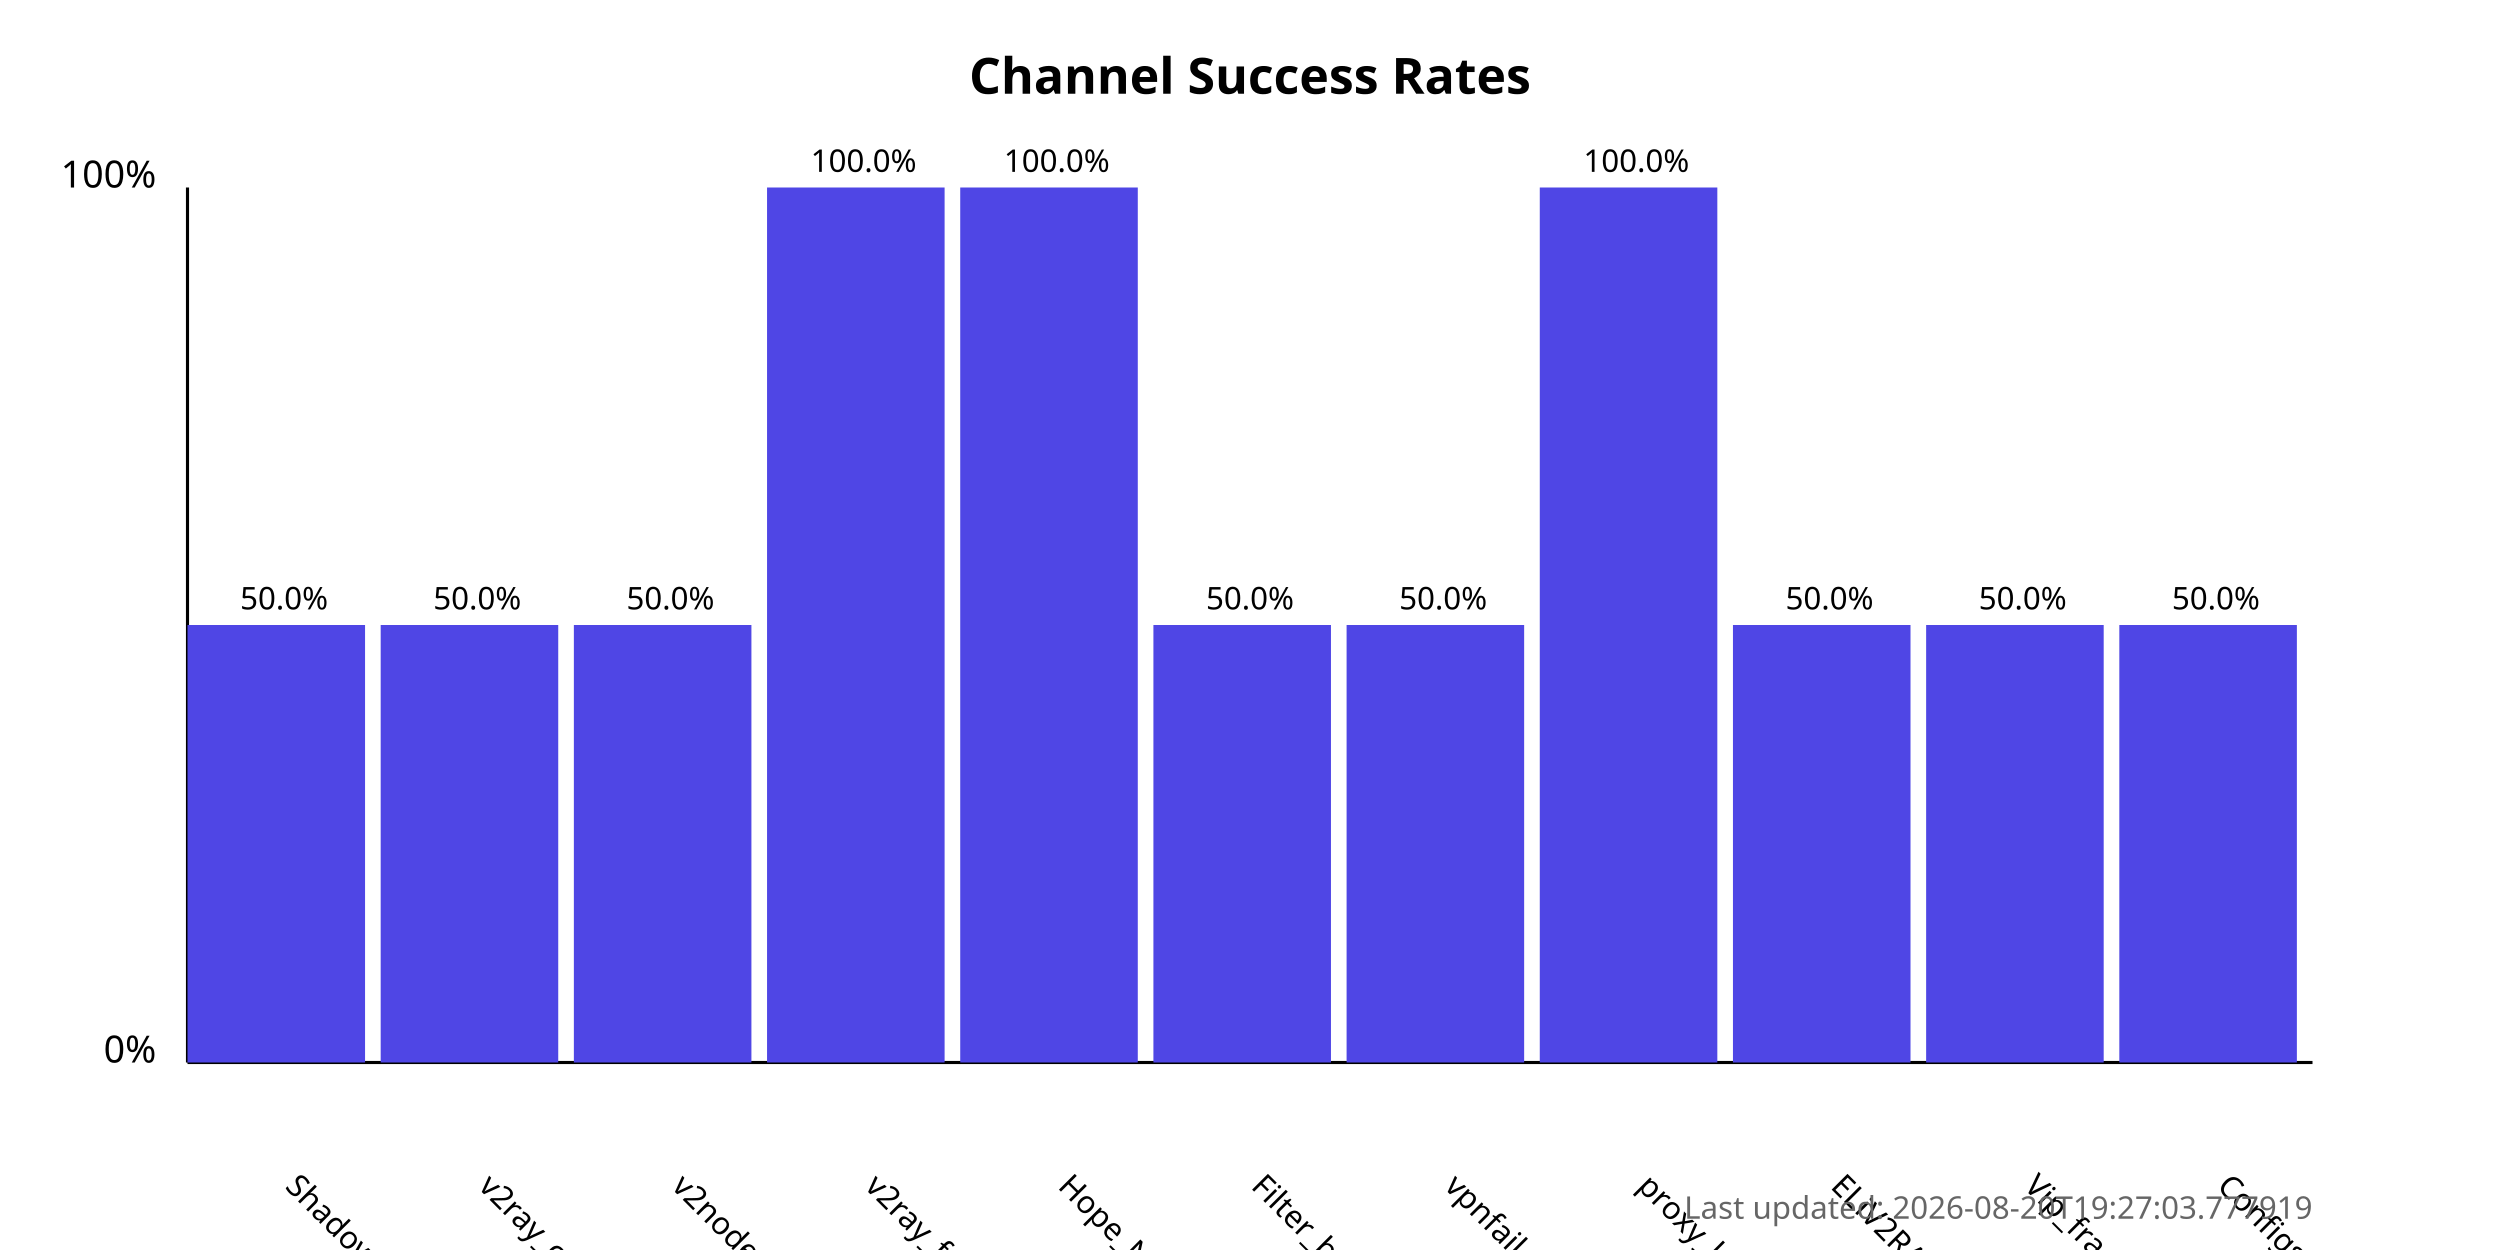
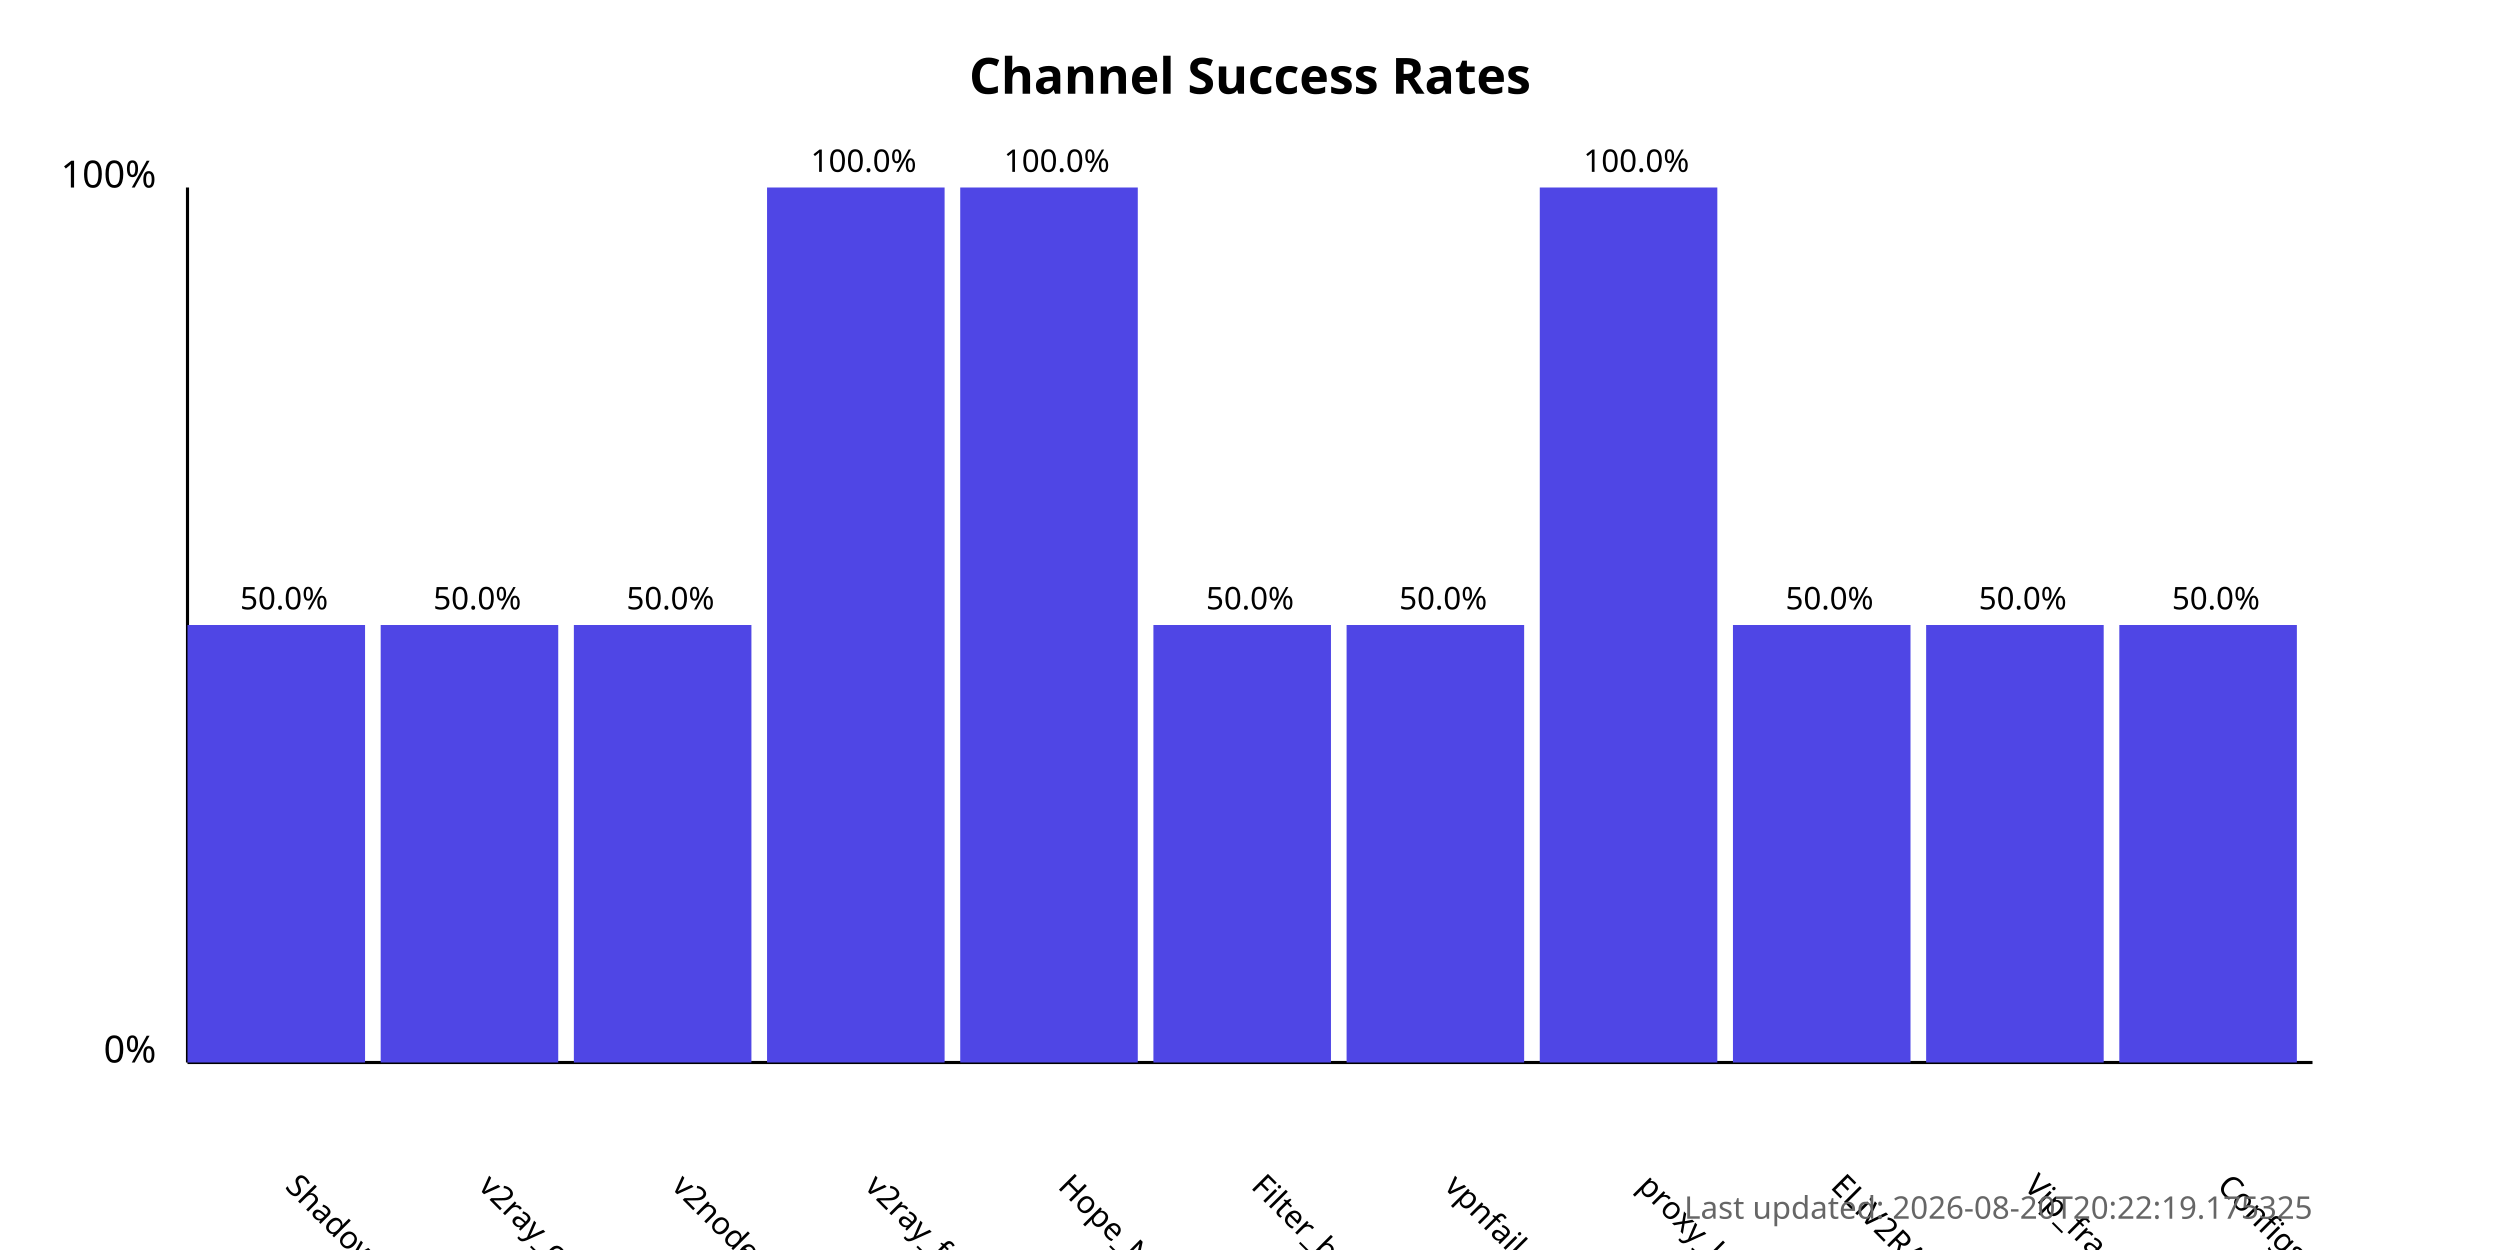
<svg xmlns="http://www.w3.org/2000/svg" width="800" height="400">
  <style>
            .chart-title { font: bold 16px sans-serif; }
            .axis-label { font: 12px sans-serif; }
            .tick-label { font: 10px sans-serif; }
            .bar { fill: #4f46e5; }
            .bar:hover { fill: #6366f1; }
            .timestamp { font: 10px sans-serif; fill: #666; }
        </style>
  <text x="400.0" y="30" text-anchor="middle" class="chart-title">
            Channel Success Rates
        </text>
  <line x1="60" y1="340" x2="60" y2="60" stroke="black" stroke-width="1" />
  <line x1="60" y1="340" x2="740" y2="340" stroke="black" stroke-width="1" />
  <text x="50" y="340" text-anchor="end" class="axis-label">0%</text>
  <text x="50" y="60" text-anchor="end" class="axis-label">100%</text>
  <g>
    <rect x="60" y="200.0" width="56.818" height="140.0" class="bar" />
    <text x="90.909" y="380" transform="rotate(45, 90.90909, 380)" text-anchor="start" class="tick-label">
                ShadowProxy66
            </text>
    <text x="90.909" y="195.0" text-anchor="middle" class="tick-label">
                50.0%
            </text>
  </g>
  <g>
    <rect x="121.818" y="200.0" width="56.818" height="140.0" class="bar" />
    <text x="152.727" y="380" transform="rotate(45, 152.7273, 380)" text-anchor="start" class="tick-label">
                v2ray_configs_pool
            </text>
    <text x="152.727" y="195.0" text-anchor="middle" class="tick-label">
                50.0%
            </text>
  </g>
  <g>
    <rect x="183.636" y="200.0" width="56.818" height="140.0" class="bar" />
    <text x="214.545" y="380" transform="rotate(45, 214.5455, 380)" text-anchor="start" class="tick-label">
                v2nodes
            </text>
    <text x="214.545" y="195.0" text-anchor="middle" class="tick-label">
                50.0%
            </text>
  </g>
  <g>
    <rect x="245.455" y="60.0" width="56.818" height="280.0" class="bar" />
    <text x="276.364" y="380" transform="rotate(45, 276.3636, 380)" text-anchor="start" class="tick-label">
                v2ray_free_conf
            </text>
    <text x="276.364" y="55.0" text-anchor="middle" class="tick-label">
                100.0%
            </text>
  </g>
  <g>
    <rect x="307.273" y="60.0" width="56.818" height="280.0" class="bar" />
    <text x="338.182" y="380" transform="rotate(45, 338.1818, 380)" text-anchor="start" class="tick-label">
                Hope_Net
            </text>
    <text x="338.182" y="55.0" text-anchor="middle" class="tick-label">
                100.0%
            </text>
  </g>
  <g>
    <rect x="369.091" y="200.0" width="56.818" height="140.0" class="bar" />
    <text x="400.0" y="380" transform="rotate(45, 400.0, 380)" text-anchor="start" class="tick-label">
                Filter_breaker
            </text>
    <text x="400.0" y="195.0" text-anchor="middle" class="tick-label">
                50.0%
            </text>
  </g>
  <g>
    <rect x="430.909" y="200.0" width="56.818" height="140.0" class="bar" />
    <text x="461.818" y="380" transform="rotate(45, 461.8182, 380)" text-anchor="start" class="tick-label">
                vpnfail_vless
            </text>
    <text x="461.818" y="195.0" text-anchor="middle" class="tick-label">
                50.0%
            </text>
  </g>
  <g>
    <rect x="492.727" y="60.0" width="56.818" height="280.0" class="bar" />
    <text x="523.636" y="380" transform="rotate(45, 523.6364, 380)" text-anchor="start" class="tick-label">
                proxy_kafee
            </text>
    <text x="523.636" y="55.0" text-anchor="middle" class="tick-label">
                100.0%
            </text>
  </g>
  <g>
    <rect x="554.545" y="200.0" width="56.818" height="140.0" class="bar" />
    <text x="585.455" y="380" transform="rotate(45, 585.4545, 380)" text-anchor="start" class="tick-label">
                ELiV2RAY
            </text>
    <text x="585.455" y="195.0" text-anchor="middle" class="tick-label">
                50.0%
            </text>
  </g>
  <g>
    <rect x="616.364" y="200.0" width="56.818" height="140.0" class="bar" />
    <text x="647.273" y="380" transform="rotate(45, 647.2727, 380)" text-anchor="start" class="tick-label">
                Vip_fragment_v2ray
            </text>
    <text x="647.273" y="195.0" text-anchor="middle" class="tick-label">
                50.0%
            </text>
  </g>
  <g>
    <rect x="678.182" y="200.0" width="56.818" height="140.0" class="bar" />
    <text x="709.091" y="380" transform="rotate(45, 709.0909, 380)" text-anchor="start" class="tick-label">
                ConfigsHubPlus
            </text>
    <text x="709.091" y="195.0" text-anchor="middle" class="tick-label">
                50.0%
            </text>
  </g>
  <text x="740" y="390" text-anchor="end" class="timestamp">
-             Last updated: 2026-08-20T19:27:03.777919
+             Last updated: 2026-08-20T20:22:19.175325
        </text>
</svg>
